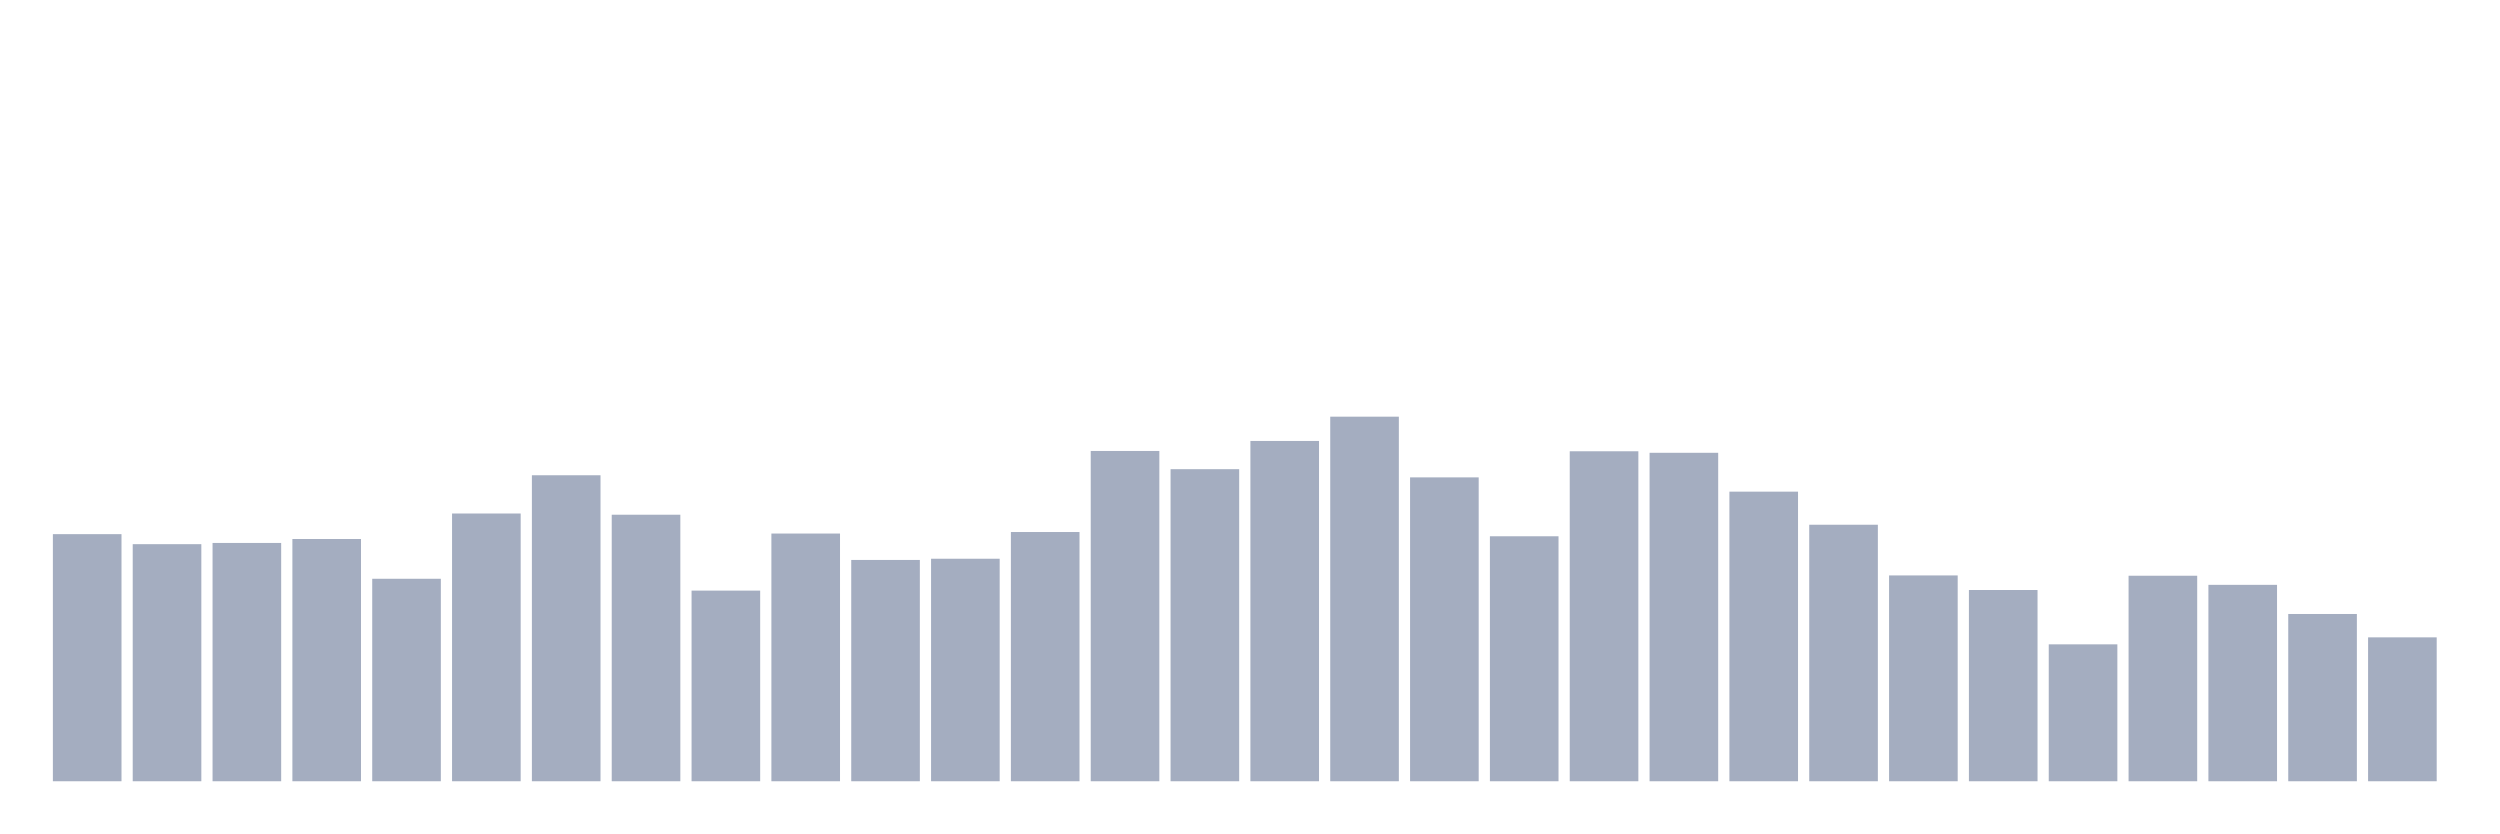
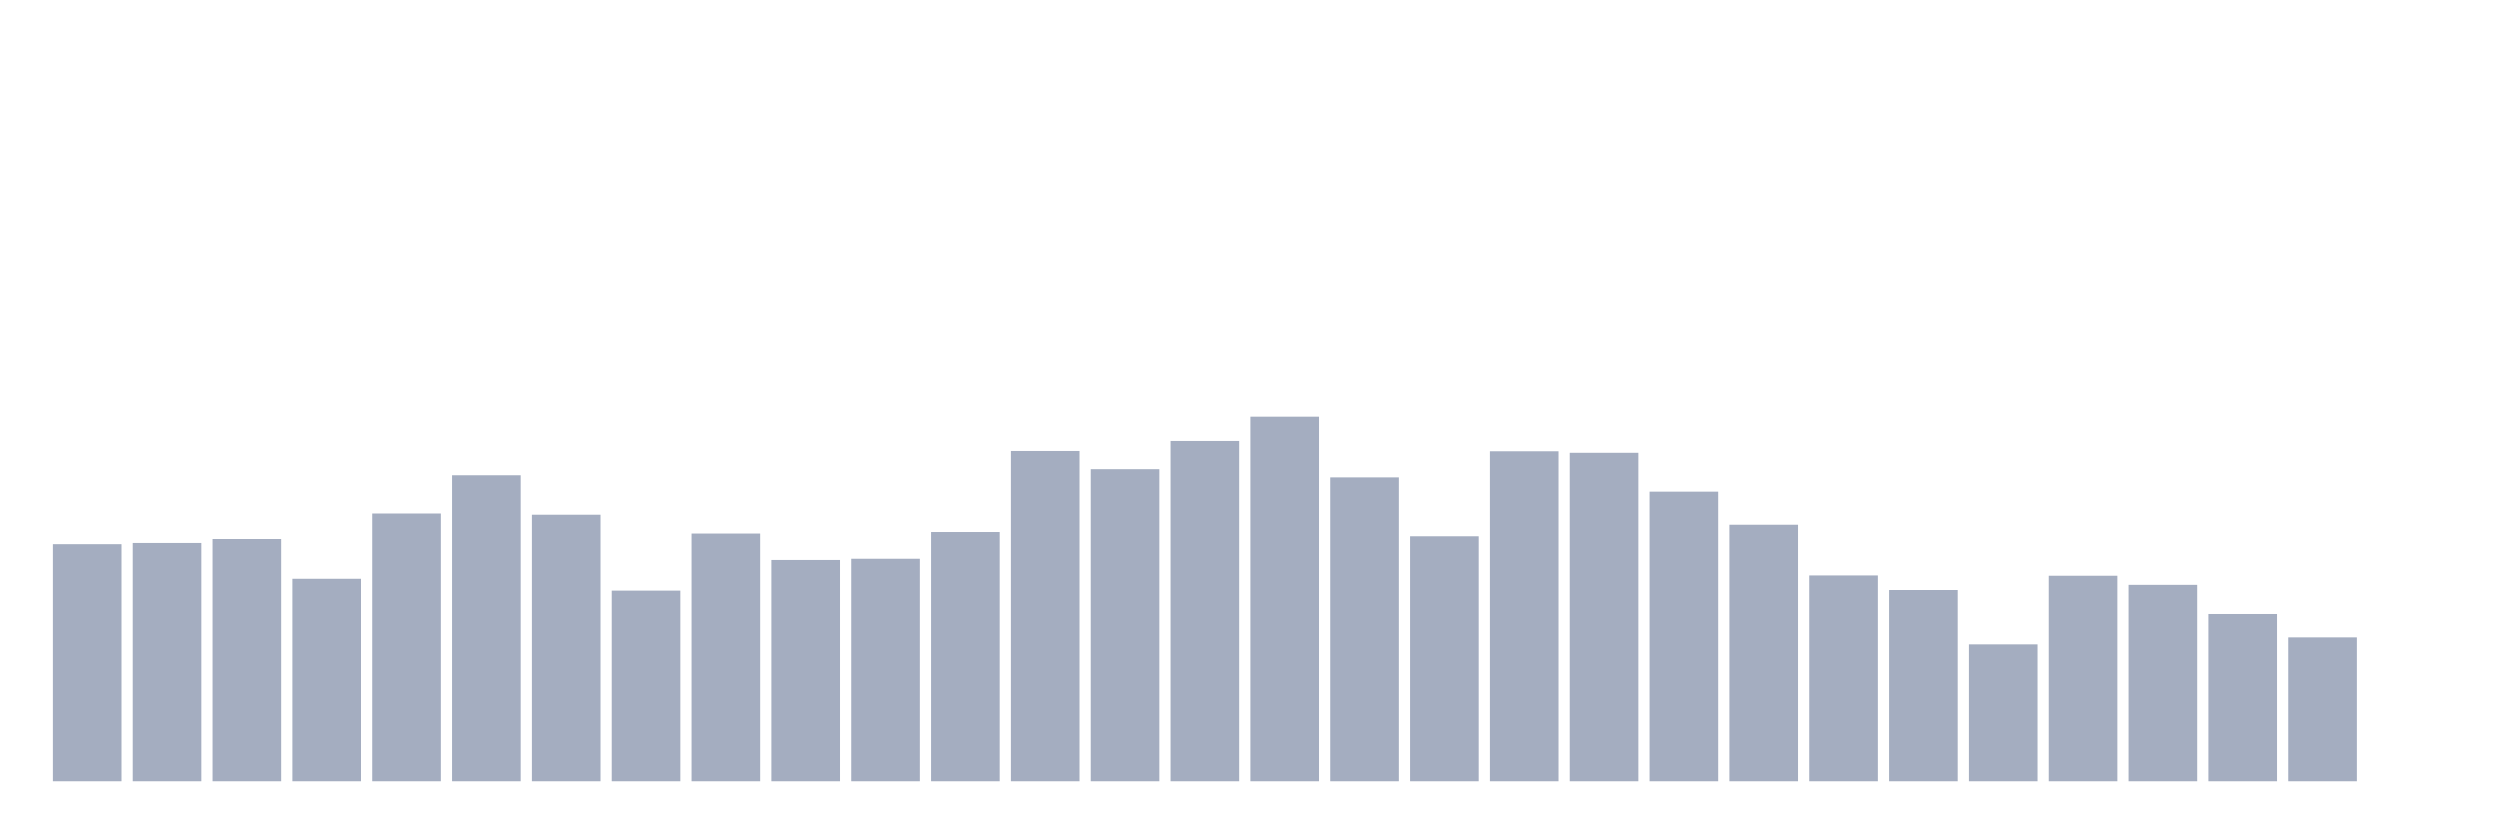
<svg xmlns="http://www.w3.org/2000/svg" viewBox="0 0 480 160">
  <g transform="translate(10,10)">
-     <rect class="bar" x="0.153" width="13.175" y="92.556" height="47.444" fill="rgb(164,173,192)" />
-     <rect class="bar" x="15.482" width="13.175" y="94.48" height="45.52" fill="rgb(164,173,192)" />
-     <rect class="bar" x="30.81" width="13.175" y="94.246" height="45.754" fill="rgb(164,173,192)" />
-     <rect class="bar" x="46.138" width="13.175" y="93.489" height="46.511" fill="rgb(164,173,192)" />
-     <rect class="bar" x="61.466" width="13.175" y="101.124" height="38.876" fill="rgb(164,173,192)" />
-     <rect class="bar" x="76.794" width="13.175" y="88.593" height="51.407" fill="rgb(164,173,192)" />
-     <rect class="bar" x="92.123" width="13.175" y="81.249" height="58.751" fill="rgb(164,173,192)" />
-     <rect class="bar" x="107.451" width="13.175" y="88.826" height="51.174" fill="rgb(164,173,192)" />
-     <rect class="bar" x="122.779" width="13.175" y="103.397" height="36.603" fill="rgb(164,173,192)" />
-     <rect class="bar" x="138.107" width="13.175" y="92.44" height="47.56" fill="rgb(164,173,192)" />
-     <rect class="bar" x="153.436" width="13.175" y="97.51" height="42.49" fill="rgb(164,173,192)" />
-     <rect class="bar" x="168.764" width="13.175" y="97.277" height="42.723" fill="rgb(164,173,192)" />
-     <rect class="bar" x="184.092" width="13.175" y="92.148" height="47.852" fill="rgb(164,173,192)" />
-     <rect class="bar" x="199.42" width="13.175" y="76.586" height="63.414" fill="rgb(164,173,192)" />
-     <rect class="bar" x="214.748" width="13.175" y="80.083" height="59.917" fill="rgb(164,173,192)" />
-     <rect class="bar" x="230.077" width="13.175" y="74.663" height="65.337" fill="rgb(164,173,192)" />
-     <rect class="bar" x="245.405" width="13.175" y="70" height="70" fill="rgb(164,173,192)" />
-     <rect class="bar" x="260.733" width="13.175" y="81.657" height="58.343" fill="rgb(164,173,192)" />
-     <rect class="bar" x="276.061" width="13.175" y="92.964" height="47.036" fill="rgb(164,173,192)" />
-     <rect class="bar" x="291.39" width="13.175" y="76.644" height="63.356" fill="rgb(164,173,192)" />
-     <rect class="bar" x="306.718" width="13.175" y="76.936" height="63.064" fill="rgb(164,173,192)" />
-     <rect class="bar" x="322.046" width="13.175" y="84.396" height="55.604" fill="rgb(164,173,192)" />
-     <rect class="bar" x="337.374" width="13.175" y="90.749" height="49.251" fill="rgb(164,173,192)" />
-     <rect class="bar" x="352.702" width="13.175" y="100.483" height="39.517" fill="rgb(164,173,192)" />
-     <rect class="bar" x="368.031" width="13.175" y="103.281" height="36.719" fill="rgb(164,173,192)" />
-     <rect class="bar" x="383.359" width="13.175" y="113.714" height="26.286" fill="rgb(164,173,192)" />
-     <rect class="bar" x="398.687" width="13.175" y="100.541" height="39.459" fill="rgb(164,173,192)" />
-     <rect class="bar" x="414.015" width="13.175" y="102.29" height="37.71" fill="rgb(164,173,192)" />
-     <rect class="bar" x="429.344" width="13.175" y="107.885" height="32.115" fill="rgb(164,173,192)" />
-     <rect class="bar" x="444.672" width="13.175" y="112.373" height="27.627" fill="rgb(164,173,192)" />
+     <rect class="bar" x="0.153" width="13.175" y="94.48" height="45.52" fill="rgb(164,173,192)" />
+     <rect class="bar" x="15.482" width="13.175" y="94.246" height="45.754" fill="rgb(164,173,192)" />
+     <rect class="bar" x="30.81" width="13.175" y="93.489" height="46.511" fill="rgb(164,173,192)" />
+     <rect class="bar" x="46.138" width="13.175" y="101.124" height="38.876" fill="rgb(164,173,192)" />
+     <rect class="bar" x="61.466" width="13.175" y="88.593" height="51.407" fill="rgb(164,173,192)" />
+     <rect class="bar" x="76.794" width="13.175" y="81.249" height="58.751" fill="rgb(164,173,192)" />
+     <rect class="bar" x="92.123" width="13.175" y="88.826" height="51.174" fill="rgb(164,173,192)" />
+     <rect class="bar" x="107.451" width="13.175" y="103.397" height="36.603" fill="rgb(164,173,192)" />
+     <rect class="bar" x="122.779" width="13.175" y="92.44" height="47.56" fill="rgb(164,173,192)" />
+     <rect class="bar" x="138.107" width="13.175" y="97.51" height="42.49" fill="rgb(164,173,192)" />
+     <rect class="bar" x="153.436" width="13.175" y="97.277" height="42.723" fill="rgb(164,173,192)" />
+     <rect class="bar" x="168.764" width="13.175" y="92.148" height="47.852" fill="rgb(164,173,192)" />
+     <rect class="bar" x="184.092" width="13.175" y="76.586" height="63.414" fill="rgb(164,173,192)" />
+     <rect class="bar" x="199.42" width="13.175" y="80.083" height="59.917" fill="rgb(164,173,192)" />
+     <rect class="bar" x="214.748" width="13.175" y="74.663" height="65.337" fill="rgb(164,173,192)" />
+     <rect class="bar" x="230.077" width="13.175" y="70" height="70" fill="rgb(164,173,192)" />
+     <rect class="bar" x="245.405" width="13.175" y="81.657" height="58.343" fill="rgb(164,173,192)" />
+     <rect class="bar" x="260.733" width="13.175" y="92.964" height="47.036" fill="rgb(164,173,192)" />
+     <rect class="bar" x="276.061" width="13.175" y="76.644" height="63.356" fill="rgb(164,173,192)" />
+     <rect class="bar" x="291.39" width="13.175" y="76.936" height="63.064" fill="rgb(164,173,192)" />
+     <rect class="bar" x="306.718" width="13.175" y="84.396" height="55.604" fill="rgb(164,173,192)" />
+     <rect class="bar" x="322.046" width="13.175" y="90.749" height="49.251" fill="rgb(164,173,192)" />
+     <rect class="bar" x="337.374" width="13.175" y="100.483" height="39.517" fill="rgb(164,173,192)" />
+     <rect class="bar" x="352.702" width="13.175" y="103.281" height="36.719" fill="rgb(164,173,192)" />
+     <rect class="bar" x="368.031" width="13.175" y="113.714" height="26.286" fill="rgb(164,173,192)" />
+     <rect class="bar" x="383.359" width="13.175" y="100.541" height="39.459" fill="rgb(164,173,192)" />
+     <rect class="bar" x="398.687" width="13.175" y="102.29" height="37.71" fill="rgb(164,173,192)" />
+     <rect class="bar" x="414.015" width="13.175" y="107.885" height="32.115" fill="rgb(164,173,192)" />
+     <rect class="bar" x="429.344" width="13.175" y="112.373" height="27.627" fill="rgb(164,173,192)" />
+     <rect class="bar" x="444.672" width="13.175" y="140" height="0" fill="rgb(164,173,192)" />
  </g>
</svg>
